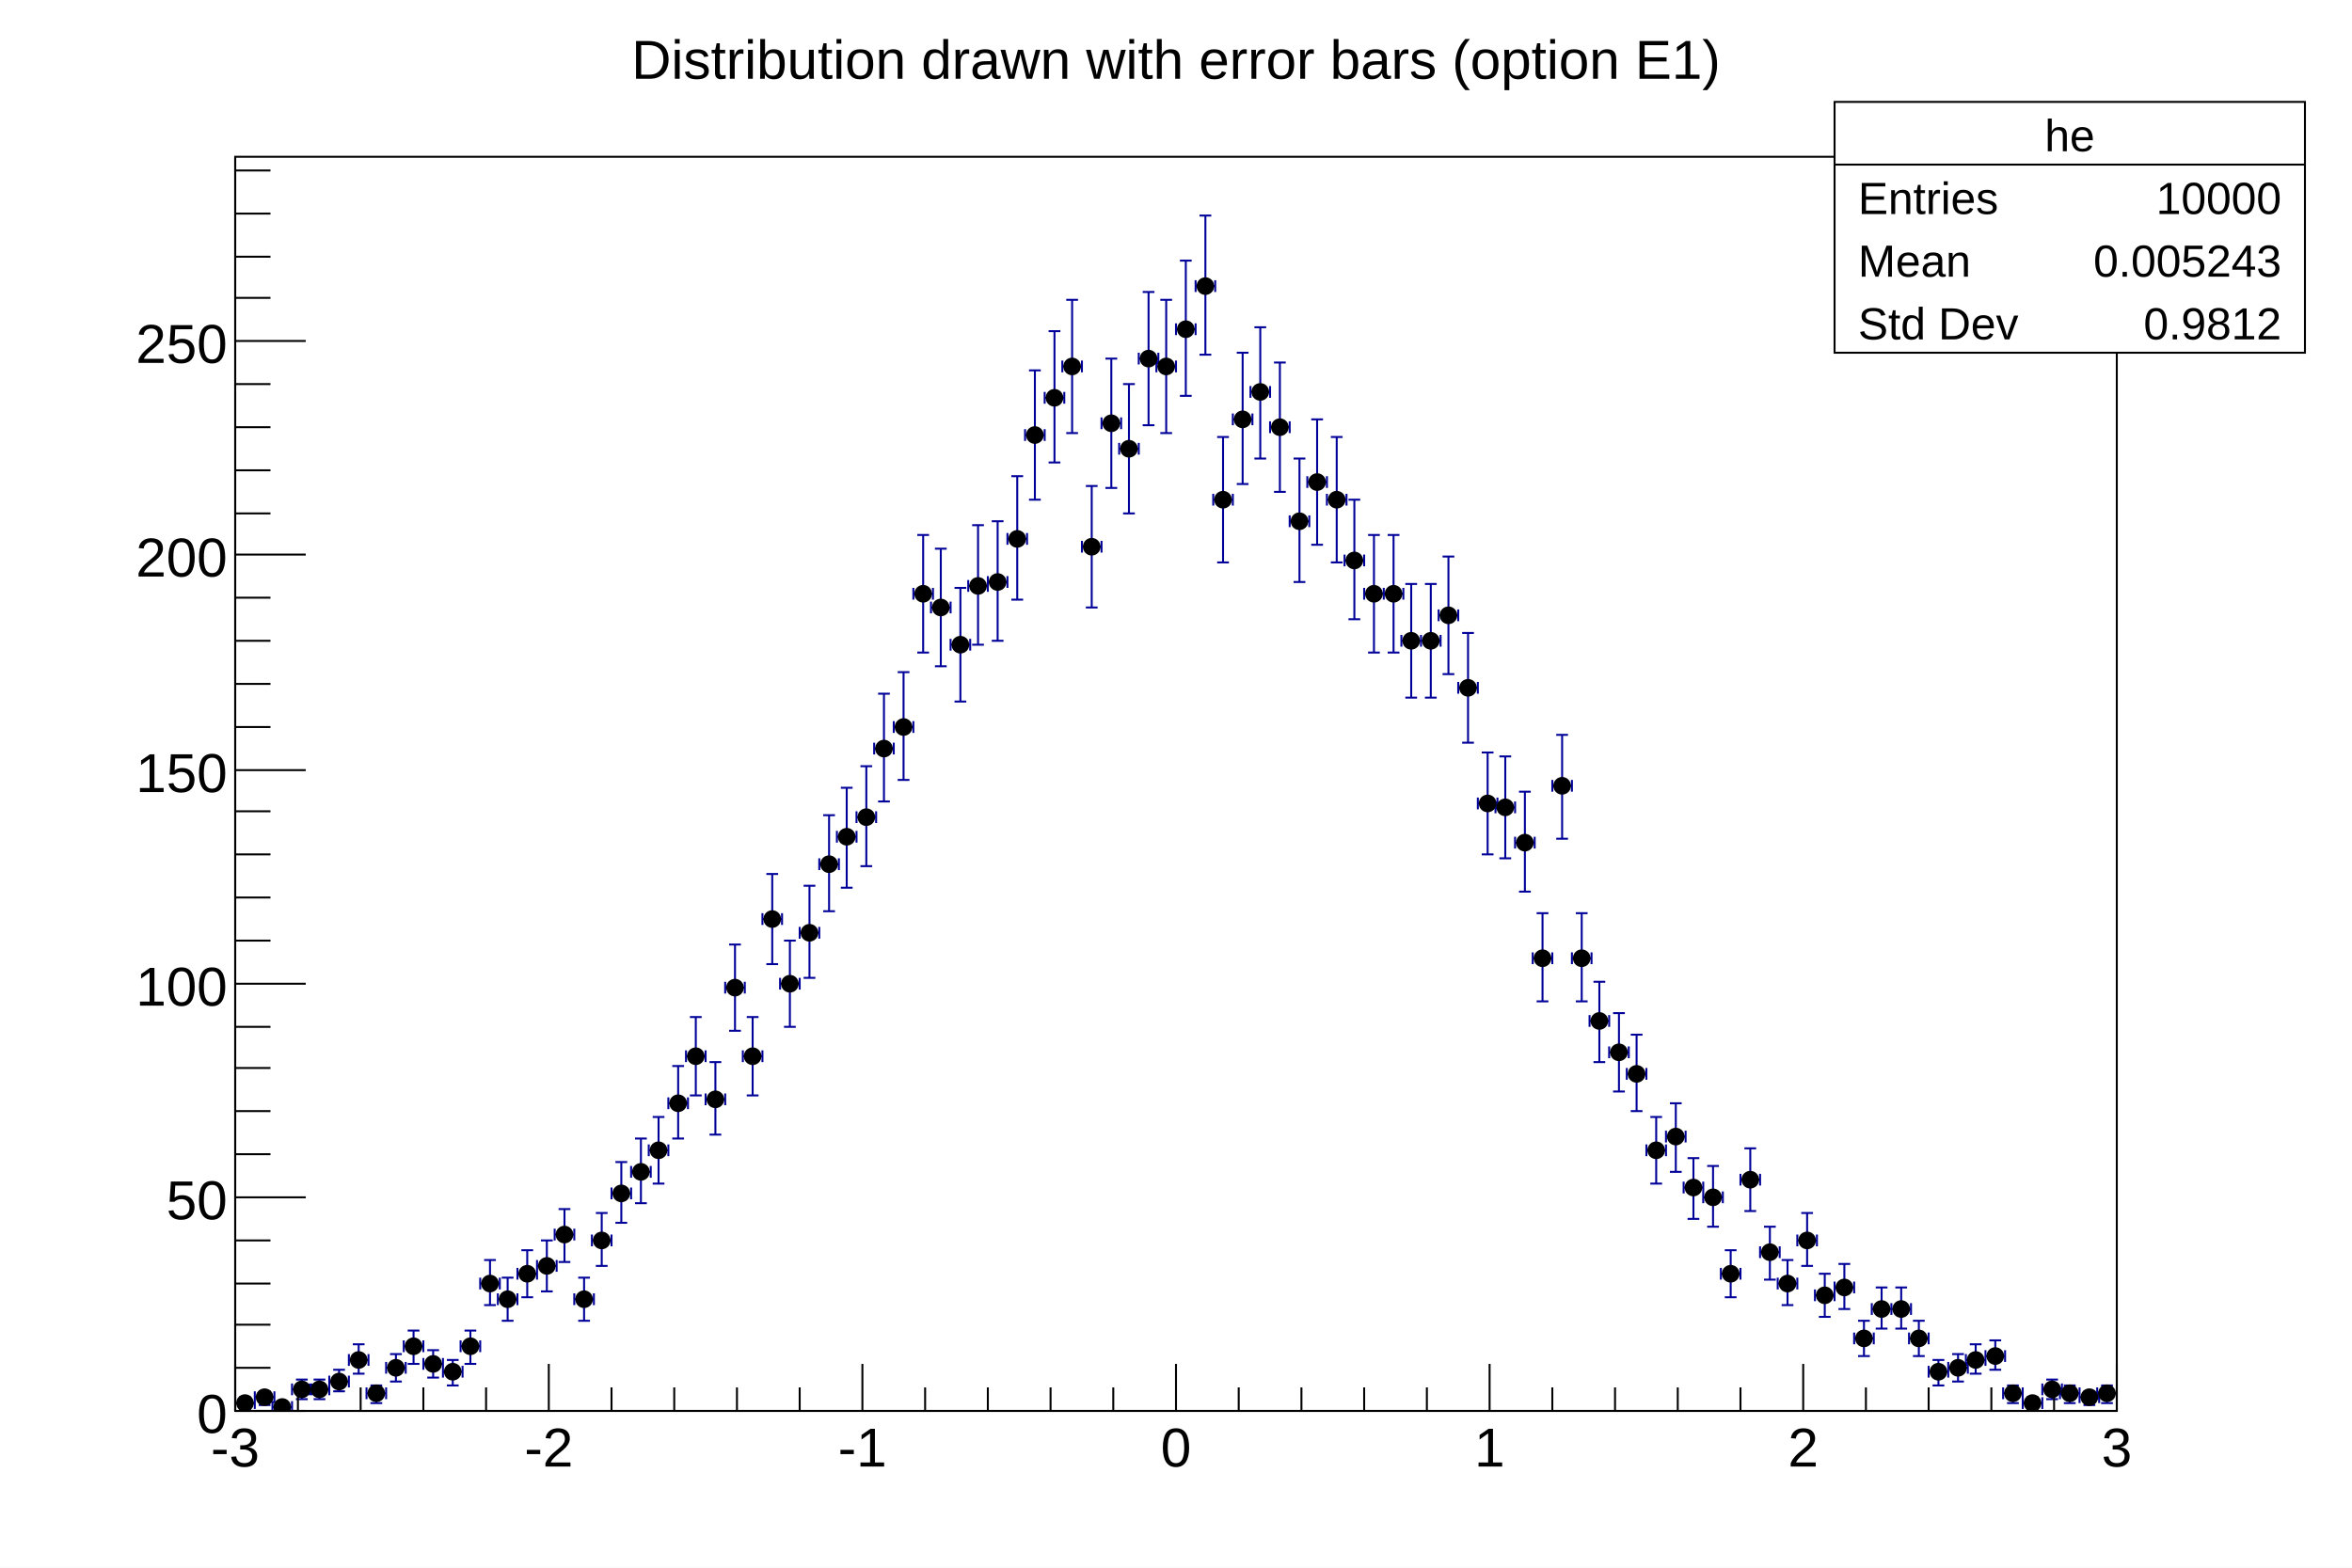
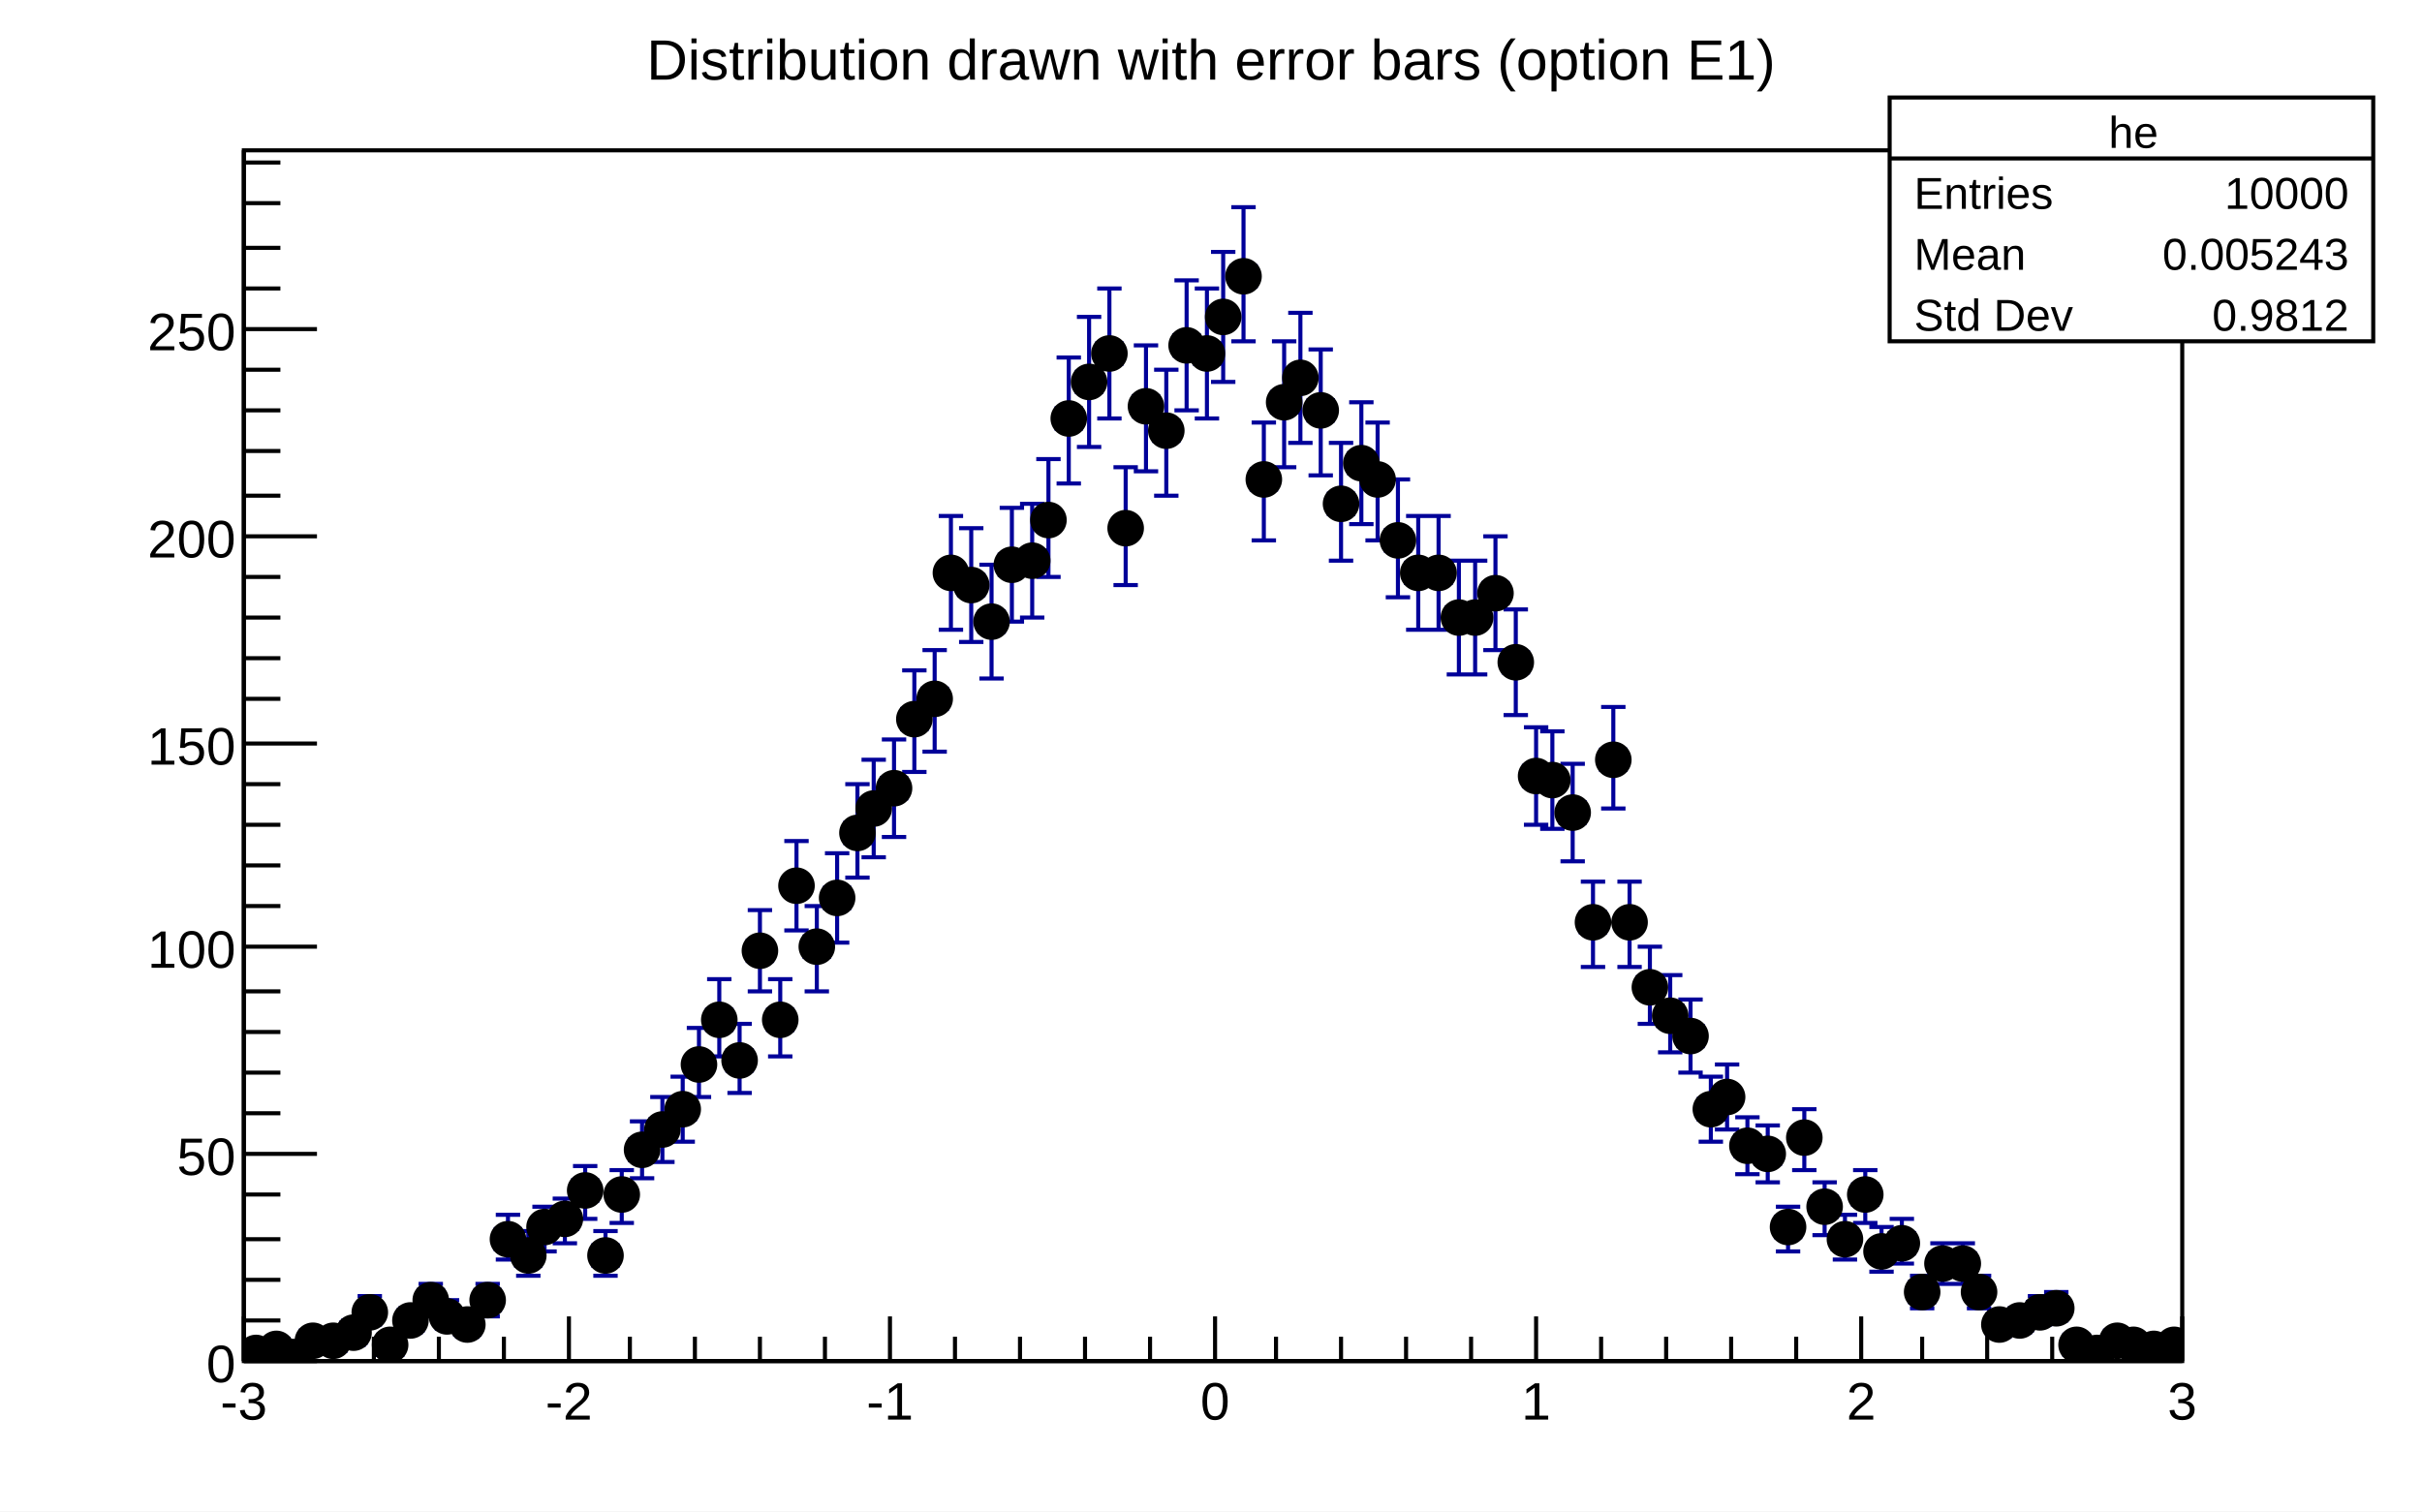
- <svg xmlns="http://www.w3.org/2000/svg" viewBox="0 0 1200 800" preserveAspectRatio="none" width="1200" height="800">
-   <path d="M0,0H1200V800H0Z" style="fill: white;" />
+ <svg xmlns="http://www.w3.org/2000/svg" viewBox="0 0 596 372" preserveAspectRatio="none" width="596" height="372">
+   <path d="M0,0H596V372H0Z" style="fill: white;" />
  <g>
-     <g transform="translate(120,80)">
-       <path d="M0,0H960V640H0Z" style="fill: white; stroke: black; stroke-width: 1;" />
-       <svg x="0" y="0" overflow="hidden" width="960" height="640" viewBox="0 0 960 640">
+     <g transform="translate(60,37)">
+       <path d="M0,0H477V298H0Z" style="fill: white; stroke: black; stroke-width: 1;" />
+       <svg x="0" y="0" overflow="hidden" width="477" height="298" viewBox="0 0 477 298">
        <g>
-           <path d="M0,633v6m0,-3h10m0,-3v6M2,633h6m-3,0v6m-3,0h6M10,630v6m0,-3h10m0,-3v6M12,630h6m-3,0v7m-3,0h6M19,635v6m0,-3h10m0,-3v6M21,636h6m-3,0v4m-3,0h6M29,626v6m0,-3h10m0,-3v6M31,624h6m-3,0v10m-3,0h6M38,626v6m0,-3h10m0,-3v6M40,624h6m-3,0v10m-3,0h6M48,622v6m0,-3h10m0,-3v6M50,619h6m-3,0v11m-3,0h6M58,611v6m0,-3h10m0,-3v6M60,606h6m-3,0v15m-3,0h6M67,628v6m0,-3h10m0,-3v6M69,627h6m-3,0v9m-3,0h6M77,615v6m0,-3h10m0,-3v6M79,611h6m-3,0v14m-3,0h6M86,604v6m0,-3h10m0,-3v6M88,599h6m-3,0v17m-3,0h6M96,613v6m0,-3h10m0,-3v6M98,609h6m-3,0v14m-3,0h6M106,617v6m0,-3h10m0,-3v6M108,614h6m-3,0v13m-3,0h6M115,604v6m0,-3h10m0,-3v6M117,599h6m-3,0v17m-3,0h6M125,572v6m0,-3h10m0,-3v6M127,563h6m-3,0v23m-3,0h6M134,580v6m0,-3h10m0,-3v6M136,572h6m-3,0v22m-3,0h6M144,567v6m0,-3h10m0,-3v6M146,558h6m-3,0v24m-3,0h6M154,563v6m0,-3h10m0,-3v6M156,553h6m-3,0v26m-3,0h6M163,547v6m0,-3h10m0,-3v6M165,537h6m-3,0v27m-3,0h6M173,580v6m0,-3h10m0,-3v6M175,572h6m-3,0v22m-3,0h6M182,550v6m0,-3h10m0,-3v6M184,539h6m-3,0v27m-3,0h6M192,526v6m0,-3h10m0,-3v6M194,513h6m-3,0v31m-3,0h6M202,515v6m0,-3h10m0,-3v6M204,501h6m-3,0v33m-3,0h6M211,504v6m0,-3h10m0,-3v6M213,490h6m-3,0v34m-3,0h6M221,480v6m0,-3h10m0,-3v6M223,464h6m-3,0v37m-3,0h6M230,456v6m0,-3h10m0,-3v6M232,439h6m-3,0v40m-3,0h6M240,478v6m0,-3h10m0,-3v6M242,462h6m-3,0v37m-3,0h6M250,421v6m0,-3h10m0,-3v6M252,402h6m-3,0v44m-3,0h6M259,456v6m0,-3h10m0,-3v6M261,439h6m-3,0v40m-3,0h6M269,386v6m0,-3h10m0,-3v6M271,366h6m-3,0v46m-3,0h6M278,419v6m0,-3h10m0,-3v6M280,400h6m-3,0v44m-3,0h6M288,393v6m0,-3h10m0,-3v6M290,372h6m-3,0v47m-3,0h6M298,358v6m0,-3h10m0,-3v6M300,336h6m-3,0v49m-3,0h6M307,344v6m0,-3h10m0,-3v6M309,322h6m-3,0v51m-3,0h6M317,334v6m0,-3h10m0,-3v6M319,311h6m-3,0v51m-3,0h6M326,299v6m0,-3h10m0,-3v6M328,274h6m-3,0v55m-3,0h6M336,288v6m0,-3h10m0,-3v6M338,263h6m-3,0v55m-3,0h6M346,220v6m0,-3h10m0,-3v6M348,193h6m-3,0v60m-3,0h6M355,227v6m0,-3h10m0,-3v6M357,200h6m-3,0v60m-3,0h6M365,246v6m0,-3h10m0,-3v6M367,220h6m-3,0v58m-3,0h6M374,216v6m0,-3h10m0,-3v6M376,188h6m-3,0v61m-3,0h6M384,214v6m0,-3h10m0,-3v6M386,186h6m-3,0v61m-3,0h6M394,192v6m0,-3h10m0,-3v6M396,163h6m-3,0v63m-3,0h6M403,139v6m0,-3h10m0,-3v6M405,109h6m-3,0v66m-3,0h6M413,120v6m0,-3h10m0,-3v6M415,89h6m-3,0v67m-3,0h6M422,104v6m0,-3h10m0,-3v6M424,73h6m-3,0v68m-3,0h6M432,196v6m0,-3h10m0,-3v6M434,168h6m-3,0v62m-3,0h6M442,133v6m0,-3h10m0,-3v6M444,103h6m-3,0v66m-3,0h6M451,146v6m0,-3h10m0,-3v6M453,116h6m-3,0v66m-3,0h6M461,100v6m0,-3h10m0,-3v6M463,69h6m-3,0v68m-3,0h6M470,104v6m0,-3h10m0,-3v6M472,73h6m-3,0v68m-3,0h6M480,85v6m0,-3h10m0,-3v6M482,53h6m-3,0v69m-3,0h6M490,63v6m0,-3h10m0,-3v6M492,30h6m-3,0v71m-3,0h6M499,172v6m0,-3h10m0,-3v6M501,143h6m-3,0v64m-3,0h6M509,131v6m0,-3h10m0,-3v6M511,100h6m-3,0v67m-3,0h6M518,117v6m0,-3h10m0,-3v6M520,87h6m-3,0v67m-3,0h6M528,135v6m0,-3h10m0,-3v6M530,105h6m-3,0v66m-3,0h6M538,183v6m0,-3h10m0,-3v6M540,154h6m-3,0v63m-3,0h6M547,163v6m0,-3h10m0,-3v6M549,134h6m-3,0v64m-3,0h6M557,172v6m0,-3h10m0,-3v6M559,143h6m-3,0v64m-3,0h6M566,203v6m0,-3h10m0,-3v6M568,175h6m-3,0v61m-3,0h6M576,220v6m0,-3h10m0,-3v6M578,193h6m-3,0v60m-3,0h6M586,220v6m0,-3h10m0,-3v6M588,193h6m-3,0v60m-3,0h6M595,244v6m0,-3h10m0,-3v6M597,218h6m-3,0v58m-3,0h6M605,244v6m0,-3h10m0,-3v6M607,218h6m-3,0v58m-3,0h6M614,231v6m0,-3h10m0,-3v6M616,204h6m-3,0v60m-3,0h6M624,268v6m0,-3h10m0,-3v6M626,243h6m-3,0v56m-3,0h6M634,327v6m0,-3h10m0,-3v6M636,304h6m-3,0v52m-3,0h6M643,329v6m0,-3h10m0,-3v6M645,306h6m-3,0v52m-3,0h6M653,347v6m0,-3h10m0,-3v6M655,324h6m-3,0v51m-3,0h6M662,406v6m0,-3h10m0,-3v6M664,386h6m-3,0v45m-3,0h6M672,318v6m0,-3h10m0,-3v6M674,295h6m-3,0v53m-3,0h6M682,406v6m0,-3h10m0,-3v6M684,386h6m-3,0v45m-3,0h6M691,438v6m0,-3h10m0,-3v6M693,421h6m-3,0v41m-3,0h6M701,454v6m0,-3h10m0,-3v6M703,437h6m-3,0v40m-3,0h6M710,465v6m0,-3h10m0,-3v6M712,448h6m-3,0v39m-3,0h6M720,504v6m0,-3h10m0,-3v6M722,490h6m-3,0v34m-3,0h6M730,497v6m0,-3h10m0,-3v6M732,483h6m-3,0v35m-3,0h6M739,523v6m0,-3h10m0,-3v6M741,511h6m-3,0v31m-3,0h6M749,528v6m0,-3h10m0,-3v6M751,515h6m-3,0v31m-3,0h6M758,567v6m0,-3h10m0,-3v6M760,558h6m-3,0v24m-3,0h6M768,519v6m0,-3h10m0,-3v6M770,506h6m-3,0v32m-3,0h6M778,556v6m0,-3h10m0,-3v6M780,546h6m-3,0v27m-3,0h6M787,572v6m0,-3h10m0,-3v6M789,563h6m-3,0v23m-3,0h6M797,550v6m0,-3h10m0,-3v6M799,539h6m-3,0v27m-3,0h6M806,578v6m0,-3h10m0,-3v6M808,570h6m-3,0v22m-3,0h6M816,574v6m0,-3h10m0,-3v6M818,565h6m-3,0v23m-3,0h6M826,600v6m0,-3h10m0,-3v6M828,594h6m-3,0v18m-3,0h6M835,585v6m0,-3h10m0,-3v6M837,577h6m-3,0v21m-3,0h6M845,585v6m0,-3h10m0,-3v6M847,577h6m-3,0v21m-3,0h6M854,600v6m0,-3h10m0,-3v6M856,594h6m-3,0v18m-3,0h6M864,617v6m0,-3h10m0,-3v6M866,614h6m-3,0v13m-3,0h6M874,615v6m0,-3h10m0,-3v6M876,611h6m-3,0v14m-3,0h6M883,611v6m0,-3h10m0,-3v6M885,606h6m-3,0v15m-3,0h6M893,609v6m0,-3h10m0,-3v6M895,604h6m-3,0v15m-3,0h6M902,628v6m0,-3h10m0,-3v6M904,627h6m-3,0v9m-3,0h6M912,633v6m0,-3h10m0,-3v6M914,633h6m-3,0v6m-3,0h6M922,626v6m0,-3h10m0,-3v6M924,624h6m-3,0v10m-3,0h6M931,628v6m0,-3h10m0,-3v6M933,627h6m-3,0v9m-3,0h6M941,630v6m0,-3h10m0,-3v6M943,630h6m-3,0v7m-3,0h6M950,628v6m0,-3h10m0,-3v6M952,627h6m-3,0v9m-3,0h6" style="stroke: #000099; stroke-width: 1;" />
-           <path d="M1,636a4,4,0,1,0,8,0a4,4,0,1,0,-8,0zM11,633a4,4,0,1,0,8,0a4,4,0,1,0,-8,0zM20,638a4,4,0,1,0,8,0a4,4,0,1,0,-8,0zM30,629a4,4,0,1,0,8,0a4,4,0,1,0,-8,0zM39,629a4,4,0,1,0,8,0a4,4,0,1,0,-8,0zM49,625a4,4,0,1,0,8,0a4,4,0,1,0,-8,0zM59,614a4,4,0,1,0,8,0a4,4,0,1,0,-8,0zM68,631a4,4,0,1,0,8,0a4,4,0,1,0,-8,0zM78,618a4,4,0,1,0,8,0a4,4,0,1,0,-8,0zM87,607a4,4,0,1,0,8,0a4,4,0,1,0,-8,0zM97,616a4,4,0,1,0,8,0a4,4,0,1,0,-8,0zM107,620a4,4,0,1,0,8,0a4,4,0,1,0,-8,0zM116,607a4,4,0,1,0,8,0a4,4,0,1,0,-8,0zM126,575a4,4,0,1,0,8,0a4,4,0,1,0,-8,0zM135,583a4,4,0,1,0,8,0a4,4,0,1,0,-8,0zM145,570a4,4,0,1,0,8,0a4,4,0,1,0,-8,0zM155,566a4,4,0,1,0,8,0a4,4,0,1,0,-8,0zM164,550a4,4,0,1,0,8,0a4,4,0,1,0,-8,0zM174,583a4,4,0,1,0,8,0a4,4,0,1,0,-8,0zM183,553a4,4,0,1,0,8,0a4,4,0,1,0,-8,0zM193,529a4,4,0,1,0,8,0a4,4,0,1,0,-8,0zM203,518a4,4,0,1,0,8,0a4,4,0,1,0,-8,0zM212,507a4,4,0,1,0,8,0a4,4,0,1,0,-8,0zM222,483a4,4,0,1,0,8,0a4,4,0,1,0,-8,0zM231,459a4,4,0,1,0,8,0a4,4,0,1,0,-8,0zM241,481a4,4,0,1,0,8,0a4,4,0,1,0,-8,0zM251,424a4,4,0,1,0,8,0a4,4,0,1,0,-8,0zM260,459a4,4,0,1,0,8,0a4,4,0,1,0,-8,0zM270,389a4,4,0,1,0,8,0a4,4,0,1,0,-8,0zM279,422a4,4,0,1,0,8,0a4,4,0,1,0,-8,0zM289,396a4,4,0,1,0,8,0a4,4,0,1,0,-8,0zM299,361a4,4,0,1,0,8,0a4,4,0,1,0,-8,0zM308,347a4,4,0,1,0,8,0a4,4,0,1,0,-8,0zM318,337a4,4,0,1,0,8,0a4,4,0,1,0,-8,0zM327,302a4,4,0,1,0,8,0a4,4,0,1,0,-8,0zM337,291a4,4,0,1,0,8,0a4,4,0,1,0,-8,0zM347,223a4,4,0,1,0,8,0a4,4,0,1,0,-8,0zM356,230a4,4,0,1,0,8,0a4,4,0,1,0,-8,0zM366,249a4,4,0,1,0,8,0a4,4,0,1,0,-8,0zM375,219a4,4,0,1,0,8,0a4,4,0,1,0,-8,0zM385,217a4,4,0,1,0,8,0a4,4,0,1,0,-8,0zM395,195a4,4,0,1,0,8,0a4,4,0,1,0,-8,0zM404,142a4,4,0,1,0,8,0a4,4,0,1,0,-8,0zM414,123a4,4,0,1,0,8,0a4,4,0,1,0,-8,0zM423,107a4,4,0,1,0,8,0a4,4,0,1,0,-8,0zM433,199a4,4,0,1,0,8,0a4,4,0,1,0,-8,0zM443,136a4,4,0,1,0,8,0a4,4,0,1,0,-8,0zM452,149a4,4,0,1,0,8,0a4,4,0,1,0,-8,0zM462,103a4,4,0,1,0,8,0a4,4,0,1,0,-8,0zM471,107a4,4,0,1,0,8,0a4,4,0,1,0,-8,0zM481,88a4,4,0,1,0,8,0a4,4,0,1,0,-8,0zM491,66a4,4,0,1,0,8,0a4,4,0,1,0,-8,0zM500,175a4,4,0,1,0,8,0a4,4,0,1,0,-8,0zM510,134a4,4,0,1,0,8,0a4,4,0,1,0,-8,0zM519,120a4,4,0,1,0,8,0a4,4,0,1,0,-8,0zM529,138a4,4,0,1,0,8,0a4,4,0,1,0,-8,0zM539,186a4,4,0,1,0,8,0a4,4,0,1,0,-8,0zM548,166a4,4,0,1,0,8,0a4,4,0,1,0,-8,0zM558,175a4,4,0,1,0,8,0a4,4,0,1,0,-8,0zM567,206a4,4,0,1,0,8,0a4,4,0,1,0,-8,0zM577,223a4,4,0,1,0,8,0a4,4,0,1,0,-8,0zM587,223a4,4,0,1,0,8,0a4,4,0,1,0,-8,0zM596,247a4,4,0,1,0,8,0a4,4,0,1,0,-8,0zM606,247a4,4,0,1,0,8,0a4,4,0,1,0,-8,0zM615,234a4,4,0,1,0,8,0a4,4,0,1,0,-8,0zM625,271a4,4,0,1,0,8,0a4,4,0,1,0,-8,0zM635,330a4,4,0,1,0,8,0a4,4,0,1,0,-8,0zM644,332a4,4,0,1,0,8,0a4,4,0,1,0,-8,0zM654,350a4,4,0,1,0,8,0a4,4,0,1,0,-8,0zM663,409a4,4,0,1,0,8,0a4,4,0,1,0,-8,0zM673,321a4,4,0,1,0,8,0a4,4,0,1,0,-8,0zM683,409a4,4,0,1,0,8,0a4,4,0,1,0,-8,0zM692,441a4,4,0,1,0,8,0a4,4,0,1,0,-8,0zM702,457a4,4,0,1,0,8,0a4,4,0,1,0,-8,0zM711,468a4,4,0,1,0,8,0a4,4,0,1,0,-8,0zM721,507a4,4,0,1,0,8,0a4,4,0,1,0,-8,0zM731,500a4,4,0,1,0,8,0a4,4,0,1,0,-8,0zM740,526a4,4,0,1,0,8,0a4,4,0,1,0,-8,0zM750,531a4,4,0,1,0,8,0a4,4,0,1,0,-8,0zM759,570a4,4,0,1,0,8,0a4,4,0,1,0,-8,0zM769,522a4,4,0,1,0,8,0a4,4,0,1,0,-8,0zM779,559a4,4,0,1,0,8,0a4,4,0,1,0,-8,0zM788,575a4,4,0,1,0,8,0a4,4,0,1,0,-8,0zM798,553a4,4,0,1,0,8,0a4,4,0,1,0,-8,0zM807,581a4,4,0,1,0,8,0a4,4,0,1,0,-8,0zM817,577a4,4,0,1,0,8,0a4,4,0,1,0,-8,0zM827,603a4,4,0,1,0,8,0a4,4,0,1,0,-8,0zM836,588a4,4,0,1,0,8,0a4,4,0,1,0,-8,0zM846,588a4,4,0,1,0,8,0a4,4,0,1,0,-8,0zM855,603a4,4,0,1,0,8,0a4,4,0,1,0,-8,0zM865,620a4,4,0,1,0,8,0a4,4,0,1,0,-8,0zM875,618a4,4,0,1,0,8,0a4,4,0,1,0,-8,0zM884,614a4,4,0,1,0,8,0a4,4,0,1,0,-8,0zM894,612a4,4,0,1,0,8,0a4,4,0,1,0,-8,0zM903,631a4,4,0,1,0,8,0a4,4,0,1,0,-8,0zM913,636a4,4,0,1,0,8,0a4,4,0,1,0,-8,0zM923,629a4,4,0,1,0,8,0a4,4,0,1,0,-8,0zM932,631a4,4,0,1,0,8,0a4,4,0,1,0,-8,0zM942,633a4,4,0,1,0,8,0a4,4,0,1,0,-8,0zM951,631a4,4,0,1,0,8,0a4,4,0,1,0,-8,0z" style="stroke: black; fill: black;" />
+           <path d="M0,293v6m0,-3h6m0,-3v6M0,295h6m-3,0v2m-3,0h6M5,292v6m0,-3h6m0,-3v6M5,293h6m-3,0v4m-3,0h6M10,294v6m0,-3h4m0,-3v6M9,296h6m-3,0v2m-3,0h6M14,290v6m0,-3h6m0,-3v6M14,291h6m-3,0v4m-3,0h6M19,290v6m0,-3h6m0,-3v6M19,291h6m-3,0v4m-3,0h6M24,288v6m0,-3h6m0,-3v6M24,288h6m-3,0v6m-3,0h6M29,283v6m0,-3h4m0,-3v6M28,282h6m-3,0v7m-3,0h6M33,291v6m0,-3h6m0,-3v6M33,292h6m-3,0v4m-3,0h6M38,285v6m0,-3h6m0,-3v6M38,285h6m-3,0v6m-3,0h6M43,280v6m0,-3h6m0,-3v6M43,279h6m-3,0v8m-3,0h6M48,284v6m0,-3h4m0,-3v6M47,283h6m-3,0v7m-3,0h6M52,286v6m0,-3h6m0,-3v6M52,286h6m-3,0v6m-3,0h6M57,280v6m0,-3h6m0,-3v6M57,279h6m-3,0v8m-3,0h6M62,265v6m0,-3h6m0,-3v6M62,262h6m-3,0v11m-3,0h6M67,269v6m0,-3h6m0,-3v6M67,266h6m-3,0v11m-3,0h6M72,262v6m0,-3h4m0,-3v6M71,260h6m-3,0v11m-3,0h6M76,260v6m0,-3h6m0,-3v6M76,258h6m-3,0v11m-3,0h6M81,253v6m0,-3h6m0,-3v6M81,250h6m-3,0v13m-3,0h6M86,269v6m0,-3h6m0,-3v6M86,266h6m-3,0v11m-3,0h6M91,254v6m0,-3h4m0,-3v6M90,251h6m-3,0v13m-3,0h6M95,243v6m0,-3h6m0,-3v6M95,239h6m-3,0v14m-3,0h6M100,238v6m0,-3h6m0,-3v6M100,233h6m-3,0v16m-3,0h6M105,233v6m0,-3h6m0,-3v6M105,228h6m-3,0v16m-3,0h6M110,222v6m0,-3h4m0,-3v6M109,216h6m-3,0v17m-3,0h6M114,211v6m0,-3h6m0,-3v6M114,204h6m-3,0v19m-3,0h6M119,221v6m0,-3h6m0,-3v6M119,215h6m-3,0v17m-3,0h6M124,194v6m0,-3h6m0,-3v6M124,187h6m-3,0v20m-3,0h6M129,211v6m0,-3h6m0,-3v6M129,204h6m-3,0v19m-3,0h6M134,178v6m0,-3h4m0,-3v6M133,170h6m-3,0v22m-3,0h6M138,193v6m0,-3h6m0,-3v6M138,186h6m-3,0v21m-3,0h6M143,181v6m0,-3h6m0,-3v6M143,173h6m-3,0v22m-3,0h6M148,165v6m0,-3h6m0,-3v6M148,156h6m-3,0v23m-3,0h6M153,159v6m0,-3h4m0,-3v6M152,150h6m-3,0v24m-3,0h6M157,154v6m0,-3h6m0,-3v6M157,145h6m-3,0v24m-3,0h6M162,137v6m0,-3h6m0,-3v6M162,128h6m-3,0v25m-3,0h6M167,132v6m0,-3h6m0,-3v6M167,123h6m-3,0v25m-3,0h6M172,101v6m0,-3h4m0,-3v6M171,90h6m-3,0v28m-3,0h6M176,104v6m0,-3h6m0,-3v6M176,93h6m-3,0v28m-3,0h6M181,113v6m0,-3h6m0,-3v6M181,102h6m-3,0v28m-3,0h6M186,99v6m0,-3h6m0,-3v6M186,88h6m-3,0v28m-3,0h6M191,98v6m0,-3h6m0,-3v6M191,87h6m-3,0v28m-3,0h6M196,88v6m0,-3h4m0,-3v6M195,76h6m-3,0v29m-3,0h6M200,63v6m0,-3h6m0,-3v6M200,51h6m-3,0v31m-3,0h6M205,54v6m0,-3h6m0,-3v6M205,41h6m-3,0v32m-3,0h6M210,47v6m0,-3h6m0,-3v6M210,34h6m-3,0v32m-3,0h6M215,90v6m0,-3h4m0,-3v6M214,78h6m-3,0v29m-3,0h6M219,60v6m0,-3h6m0,-3v6M219,48h6m-3,0v31m-3,0h6M224,66v6m0,-3h6m0,-3v6M224,54h6m-3,0v31m-3,0h6M229,45v6m0,-3h6m0,-3v6M229,32h6m-3,0v32m-3,0h6M234,47v6m0,-3h6m0,-3v6M234,34h6m-3,0v32m-3,0h6M239,38v6m0,-3h4m0,-3v6M238,25h6m-3,0v32m-3,0h6M243,28v6m0,-3h6m0,-3v6M243,14h6m-3,0v33m-3,0h6M248,78v6m0,-3h6m0,-3v6M248,67h6m-3,0v29m-3,0h6M253,59v6m0,-3h6m0,-3v6M253,47h6m-3,0v31m-3,0h6M258,53v6m0,-3h4m0,-3v6M257,40h6m-3,0v32m-3,0h6M262,61v6m0,-3h6m0,-3v6M262,49h6m-3,0v31m-3,0h6M267,84v6m0,-3h6m0,-3v6M267,72h6m-3,0v29m-3,0h6M272,74v6m0,-3h6m0,-3v6M272,62h6m-3,0v30m-3,0h6M277,78v6m0,-3h4m0,-3v6M276,67h6m-3,0v29m-3,0h6M281,93v6m0,-3h6m0,-3v6M281,81h6m-3,0v29m-3,0h6M286,101v6m0,-3h6m0,-3v6M286,90h6m-3,0v28m-3,0h6M291,101v6m0,-3h6m0,-3v6M291,90h6m-3,0v28m-3,0h6M296,112v6m0,-3h6m0,-3v6M296,101h6m-3,0v28m-3,0h6M301,112v6m0,-3h4m0,-3v6M300,101h6m-3,0v28m-3,0h6M305,106v6m0,-3h6m0,-3v6M305,95h6m-3,0v28m-3,0h6M310,123v6m0,-3h6m0,-3v6M310,113h6m-3,0v26m-3,0h6M315,151v6m0,-3h6m0,-3v6M315,142h6m-3,0v24m-3,0h6M320,152v6m0,-3h4m0,-3v6M319,143h6m-3,0v24m-3,0h6M324,160v6m0,-3h6m0,-3v6M324,151h6m-3,0v24m-3,0h6M329,187v6m0,-3h6m0,-3v6M329,180h6m-3,0v21m-3,0h6M334,147v6m0,-3h6m0,-3v6M334,137h6m-3,0v25m-3,0h6M339,187v6m0,-3h4m0,-3v6M338,180h6m-3,0v21m-3,0h6M343,203v6m0,-3h6m0,-3v6M343,196h6m-3,0v19m-3,0h6M348,210v6m0,-3h6m0,-3v6M348,203h6m-3,0v19m-3,0h6M353,215v6m0,-3h6m0,-3v6M353,209h6m-3,0v18m-3,0h6M358,233v6m0,-3h6m0,-3v6M358,228h6m-3,0v16m-3,0h6M363,230v6m0,-3h4m0,-3v6M362,225h6m-3,0v16m-3,0h6M367,242v6m0,-3h6m0,-3v6M367,238h6m-3,0v14m-3,0h6M372,244v6m0,-3h6m0,-3v6M372,240h6m-3,0v14m-3,0h6M377,262v6m0,-3h6m0,-3v6M377,260h6m-3,0v11m-3,0h6M382,240v6m0,-3h4m0,-3v6M381,236h6m-3,0v15m-3,0h6M386,257v6m0,-3h6m0,-3v6M386,254h6m-3,0v13m-3,0h6M391,265v6m0,-3h6m0,-3v6M391,262h6m-3,0v11m-3,0h6M396,254v6m0,-3h6m0,-3v6M396,251h6m-3,0v13m-3,0h6M401,268v6m0,-3h4m0,-3v6M400,265h6m-3,0v11m-3,0h6M405,266v6m0,-3h6m0,-3v6M405,263h6m-3,0v11m-3,0h6M410,278v6m0,-3h6m0,-3v6M410,277h6m-3,0v8m-3,0h6M415,271v6m0,-3h6m0,-3v6M415,269h6m-3,0v10m-3,0h6M420,271v6m0,-3h6m0,-3v6M420,269h6m-3,0v10m-3,0h6M425,278v6m0,-3h4m0,-3v6M424,277h6m-3,0v8m-3,0h6M429,286v6m0,-3h6m0,-3v6M429,286h6m-3,0v6m-3,0h6M434,285v6m0,-3h6m0,-3v6M434,285h6m-3,0v6m-3,0h6M439,283v6m0,-3h6m0,-3v6M439,282h6m-3,0v7m-3,0h6M444,282v6m0,-3h4m0,-3v6M443,281h6m-3,0v7m-3,0h6M448,291v6m0,-3h6m0,-3v6M448,292h6m-3,0v4m-3,0h6M453,293v6m0,-3h6m0,-3v6M453,295h6m-3,0v2m-3,0h6M458,290v6m0,-3h6m0,-3v6M458,291h6m-3,0v4m-3,0h6M463,291v6m0,-3h4m0,-3v6M462,292h6m-3,0v4m-3,0h6M467,292v6m0,-3h6m0,-3v6M467,293h6m-3,0v4m-3,0h6M472,291v6m0,-3h6m0,-3v6M472,292h6m-3,0v4m-3,0h6" style="stroke: #000099; stroke-width: 1;" />
+           <path d="M-1,296a4,4,0,1,0,8,0a4,4,0,1,0,-8,0zM4,295a4,4,0,1,0,8,0a4,4,0,1,0,-8,0zM8,297a4,4,0,1,0,8,0a4,4,0,1,0,-8,0zM13,293a4,4,0,1,0,8,0a4,4,0,1,0,-8,0zM18,293a4,4,0,1,0,8,0a4,4,0,1,0,-8,0zM23,291a4,4,0,1,0,8,0a4,4,0,1,0,-8,0zM27,286a4,4,0,1,0,8,0a4,4,0,1,0,-8,0zM32,294a4,4,0,1,0,8,0a4,4,0,1,0,-8,0zM37,288a4,4,0,1,0,8,0a4,4,0,1,0,-8,0zM42,283a4,4,0,1,0,8,0a4,4,0,1,0,-8,0zM46,287a4,4,0,1,0,8,0a4,4,0,1,0,-8,0zM51,289a4,4,0,1,0,8,0a4,4,0,1,0,-8,0zM56,283a4,4,0,1,0,8,0a4,4,0,1,0,-8,0zM61,268a4,4,0,1,0,8,0a4,4,0,1,0,-8,0zM66,272a4,4,0,1,0,8,0a4,4,0,1,0,-8,0zM70,265a4,4,0,1,0,8,0a4,4,0,1,0,-8,0zM75,263a4,4,0,1,0,8,0a4,4,0,1,0,-8,0zM80,256a4,4,0,1,0,8,0a4,4,0,1,0,-8,0zM85,272a4,4,0,1,0,8,0a4,4,0,1,0,-8,0zM89,257a4,4,0,1,0,8,0a4,4,0,1,0,-8,0zM94,246a4,4,0,1,0,8,0a4,4,0,1,0,-8,0zM99,241a4,4,0,1,0,8,0a4,4,0,1,0,-8,0zM104,236a4,4,0,1,0,8,0a4,4,0,1,0,-8,0zM108,225a4,4,0,1,0,8,0a4,4,0,1,0,-8,0zM113,214a4,4,0,1,0,8,0a4,4,0,1,0,-8,0zM118,224a4,4,0,1,0,8,0a4,4,0,1,0,-8,0zM123,197a4,4,0,1,0,8,0a4,4,0,1,0,-8,0zM128,214a4,4,0,1,0,8,0a4,4,0,1,0,-8,0zM132,181a4,4,0,1,0,8,0a4,4,0,1,0,-8,0zM137,196a4,4,0,1,0,8,0a4,4,0,1,0,-8,0zM142,184a4,4,0,1,0,8,0a4,4,0,1,0,-8,0zM147,168a4,4,0,1,0,8,0a4,4,0,1,0,-8,0zM151,162a4,4,0,1,0,8,0a4,4,0,1,0,-8,0zM156,157a4,4,0,1,0,8,0a4,4,0,1,0,-8,0zM161,140a4,4,0,1,0,8,0a4,4,0,1,0,-8,0zM166,135a4,4,0,1,0,8,0a4,4,0,1,0,-8,0zM170,104a4,4,0,1,0,8,0a4,4,0,1,0,-8,0zM175,107a4,4,0,1,0,8,0a4,4,0,1,0,-8,0zM180,116a4,4,0,1,0,8,0a4,4,0,1,0,-8,0zM185,102a4,4,0,1,0,8,0a4,4,0,1,0,-8,0zM190,101a4,4,0,1,0,8,0a4,4,0,1,0,-8,0zM194,91a4,4,0,1,0,8,0a4,4,0,1,0,-8,0zM199,66a4,4,0,1,0,8,0a4,4,0,1,0,-8,0zM204,57a4,4,0,1,0,8,0a4,4,0,1,0,-8,0zM209,50a4,4,0,1,0,8,0a4,4,0,1,0,-8,0zM213,93a4,4,0,1,0,8,0a4,4,0,1,0,-8,0zM218,63a4,4,0,1,0,8,0a4,4,0,1,0,-8,0zM223,69a4,4,0,1,0,8,0a4,4,0,1,0,-8,0zM228,48a4,4,0,1,0,8,0a4,4,0,1,0,-8,0zM233,50a4,4,0,1,0,8,0a4,4,0,1,0,-8,0zM237,41a4,4,0,1,0,8,0a4,4,0,1,0,-8,0zM242,31a4,4,0,1,0,8,0a4,4,0,1,0,-8,0zM247,81a4,4,0,1,0,8,0a4,4,0,1,0,-8,0zM252,62a4,4,0,1,0,8,0a4,4,0,1,0,-8,0zM256,56a4,4,0,1,0,8,0a4,4,0,1,0,-8,0zM261,64a4,4,0,1,0,8,0a4,4,0,1,0,-8,0zM266,87a4,4,0,1,0,8,0a4,4,0,1,0,-8,0zM271,77a4,4,0,1,0,8,0a4,4,0,1,0,-8,0zM275,81a4,4,0,1,0,8,0a4,4,0,1,0,-8,0zM280,96a4,4,0,1,0,8,0a4,4,0,1,0,-8,0zM285,104a4,4,0,1,0,8,0a4,4,0,1,0,-8,0zM290,104a4,4,0,1,0,8,0a4,4,0,1,0,-8,0zM295,115a4,4,0,1,0,8,0a4,4,0,1,0,-8,0zM299,115a4,4,0,1,0,8,0a4,4,0,1,0,-8,0zM304,109a4,4,0,1,0,8,0a4,4,0,1,0,-8,0zM309,126a4,4,0,1,0,8,0a4,4,0,1,0,-8,0zM314,154a4,4,0,1,0,8,0a4,4,0,1,0,-8,0zM318,155a4,4,0,1,0,8,0a4,4,0,1,0,-8,0zM323,163a4,4,0,1,0,8,0a4,4,0,1,0,-8,0zM328,190a4,4,0,1,0,8,0a4,4,0,1,0,-8,0zM333,150a4,4,0,1,0,8,0a4,4,0,1,0,-8,0zM337,190a4,4,0,1,0,8,0a4,4,0,1,0,-8,0zM342,206a4,4,0,1,0,8,0a4,4,0,1,0,-8,0zM347,213a4,4,0,1,0,8,0a4,4,0,1,0,-8,0zM352,218a4,4,0,1,0,8,0a4,4,0,1,0,-8,0zM357,236a4,4,0,1,0,8,0a4,4,0,1,0,-8,0zM361,233a4,4,0,1,0,8,0a4,4,0,1,0,-8,0zM366,245a4,4,0,1,0,8,0a4,4,0,1,0,-8,0zM371,247a4,4,0,1,0,8,0a4,4,0,1,0,-8,0zM376,265a4,4,0,1,0,8,0a4,4,0,1,0,-8,0zM380,243a4,4,0,1,0,8,0a4,4,0,1,0,-8,0zM385,260a4,4,0,1,0,8,0a4,4,0,1,0,-8,0zM390,268a4,4,0,1,0,8,0a4,4,0,1,0,-8,0zM395,257a4,4,0,1,0,8,0a4,4,0,1,0,-8,0zM399,271a4,4,0,1,0,8,0a4,4,0,1,0,-8,0zM404,269a4,4,0,1,0,8,0a4,4,0,1,0,-8,0zM409,281a4,4,0,1,0,8,0a4,4,0,1,0,-8,0zM414,274a4,4,0,1,0,8,0a4,4,0,1,0,-8,0zM419,274a4,4,0,1,0,8,0a4,4,0,1,0,-8,0zM423,281a4,4,0,1,0,8,0a4,4,0,1,0,-8,0zM428,289a4,4,0,1,0,8,0a4,4,0,1,0,-8,0zM433,288a4,4,0,1,0,8,0a4,4,0,1,0,-8,0zM438,286a4,4,0,1,0,8,0a4,4,0,1,0,-8,0zM442,285a4,4,0,1,0,8,0a4,4,0,1,0,-8,0zM447,294a4,4,0,1,0,8,0a4,4,0,1,0,-8,0zM452,296a4,4,0,1,0,8,0a4,4,0,1,0,-8,0zM457,293a4,4,0,1,0,8,0a4,4,0,1,0,-8,0zM461,294a4,4,0,1,0,8,0a4,4,0,1,0,-8,0zM466,295a4,4,0,1,0,8,0a4,4,0,1,0,-8,0zM471,294a4,4,0,1,0,8,0a4,4,0,1,0,-8,0z" style="stroke: black; fill: black;" />
        </g>
      </svg>
      <g>
-         <g transform="translate(0,640)">
-           <path d="M0,0h960M0,-24V0M32,-12V0M64,-12V0M96,-12V0M128,-12V0M160,-24V0M192,-12V0M224,-12V0M256,-12V0M288,-12V0M320,-24V0M352,-12V0M384,-12V0M416,-12V0M448,-12V0M480,-24V0M512,-12V0M544,-12V0M576,-12V0M608,-12V0M640,-24V0M672,-12V0M704,-12V0M736,-12V0M768,-12V0M800,-24V0M832,-12V0M864,-12V0M896,-12V0M928,-12V0M960,-24V0" style="stroke: black; stroke-width: 1;" />
-           <g font-family="Arial" font-size="28" space="preserve" fill="black" text-anchor="middle">
-             <text dy=".8em" transform="translate(0,6)">
+         <g transform="translate(0,298)">
+           <path d="M0,0h477M0,-11V0M16,-6V0M32,-6V0M48,-6V0M64,-6V0M80,-11V0M95,-6V0M111,-6V0M127,-6V0M143,-6V0M159,-11V0M175,-6V0M191,-6V0M207,-6V0M223,-6V0M239,-11V0M254,-6V0M270,-6V0M286,-6V0M302,-6V0M318,-11V0M334,-6V0M350,-6V0M366,-6V0M382,-6V0M398,-11V0M413,-6V0M429,-6V0M445,-6V0M461,-6V0M477,-11V0" style="stroke: black; stroke-width: 1;" />
+           <g font-family="Arial" font-size="13" space="preserve" fill="black" text-anchor="middle">
+             <text dy=".8em" transform="translate(0,4)">
       -3
      </text>
-             <text dy=".8em" transform="translate(160,6)">
+             <text dy=".8em" transform="translate(80,4)">
       -2
      </text>
-             <text dy=".8em" transform="translate(320,6)">
+             <text dy=".8em" transform="translate(159,4)">
       -1
      </text>
-             <text dy=".8em" transform="translate(480,6)">
+             <text dy=".8em" transform="translate(239,4)">
       0
      </text>
-             <text dy=".8em" transform="translate(640,6)">
+             <text dy=".8em" transform="translate(318,4)">
       1
      </text>
-             <text dy=".8em" transform="translate(800,6)">
+             <text dy=".8em" transform="translate(398,4)">
       2
      </text>
-             <text dy=".8em" transform="translate(960,6)">
+             <text dy=".8em" transform="translate(477,4)">
       3
      </text>
          </g>
        </g>
        <g>
-           <path d="M0,0v640M36,640H0M18,618H0M18,596H0M18,575H0M18,553H0M36,531H0M18,509H0M18,487H0M18,465H0M18,444H0M36,422H0M18,400H0M18,378H0M18,356H0M18,334H0M36,313H0M18,291H0M18,269H0M18,247H0M18,225H0M36,203H0M18,182H0M18,160H0M18,138H0M18,116H0M36,94H0M18,72H0M18,51H0M18,29H0M18,7H0" style="stroke: black; stroke-width: 1;" />
-           <g font-family="Arial" font-size="28" space="preserve" fill="black" text-anchor="end">
-             <text dy=".4em" transform="translate(-4,640)">
+           <path d="M0,0v298M18,298H0M9,288H0M9,278H0M9,268H0M9,257H0M18,247H0M9,237H0M9,227H0M9,217H0M9,207H0M18,196H0M9,186H0M9,176H0M9,166H0M9,156H0M18,146H0M9,135H0M9,125H0M9,115H0M9,105H0M18,95H0M9,85H0M9,74H0M9,64H0M9,54H0M18,44H0M9,34H0M9,24H0M9,13H0M9,3H0" style="stroke: black; stroke-width: 1;" />
+           <g font-family="Arial" font-size="13" space="preserve" fill="black" text-anchor="end">
+             <text dy=".4em" transform="translate(-2,298)">
       0
      </text>
-             <text dy=".4em" transform="translate(-4,531)">
+             <text dy=".4em" transform="translate(-2,247)">
       50
      </text>
-             <text dy=".4em" transform="translate(-4,422)">
+             <text dy=".4em" transform="translate(-2,196)">
       100
      </text>
-             <text dy=".4em" transform="translate(-4,313)">
+             <text dy=".4em" transform="translate(-2,146)">
       150
      </text>
-             <text dy=".4em" transform="translate(-4,203)">
+             <text dy=".4em" transform="translate(-2,95)">
       200
      </text>
-             <text dy=".4em" transform="translate(-4,94)">
+             <text dy=".4em" transform="translate(-2,44)">
       250
      </text>
          </g>
        </g>
      </g>
    </g>
-     <g transform="translate(936,52)" font-family="Arial" font-size="23" space="preserve" fill="black">
-       <path d="M0,0H240V128H0Z" style="fill: white; stroke: black; stroke-width: 1;" />
-       <text text-anchor="middle" dy=".4em" transform="translate(120,16)">
+     <g transform="translate(465,24)" font-family="Arial" font-size="11" space="preserve" fill="black">
+       <path d="M0,0H119V60H0Z" style="fill: white; stroke: black; stroke-width: 1;" />
+       <text text-anchor="middle" dy=".4em" transform="translate(60,8)">
    he
   </text>
-       <text text-anchor="start" dy=".4em" transform="translate(12,48)">
+       <text text-anchor="start" dy=".4em" transform="translate(6,23)">
    Entries
   </text>
-       <text text-anchor="end" dy=".4em" transform="translate(228,48)">
+       <text text-anchor="end" dy=".4em" transform="translate(113,23)">
    10000
   </text>
-       <text text-anchor="start" dy=".4em" transform="translate(12,80)">
+       <text text-anchor="start" dy=".4em" transform="translate(6,38)">
    Mean
   </text>
-       <text text-anchor="end" dy=".4em" transform="translate(228,80)">
+       <text text-anchor="end" dy=".4em" transform="translate(113,38)">
    0.005243
   </text>
-       <text text-anchor="start" dy=".4em" transform="translate(12,112)">
+       <text text-anchor="start" dy=".4em" transform="translate(6,53)">
    Std Dev
   </text>
-       <text text-anchor="end" dy=".4em" transform="translate(228,112)">
+       <text text-anchor="end" dy=".4em" transform="translate(113,53)">
    0.9812
   </text>
-       <path d="M0,32h240" style="stroke: black; stroke-width: 1;" />
+       <path d="M0,15h119" style="stroke: black; stroke-width: 1;" />
    </g>
-     <g transform="translate(180,4)" font-family="Arial" font-size="28" space="preserve">
-       <text fill="black" text-anchor="middle" dy=".4em" transform="translate(420,25)">
+     <g transform="translate(89,2)" font-family="Arial" font-size="14" space="preserve">
+       <text fill="black" text-anchor="middle" dy=".4em" transform="translate(209,12)">
    Distribution drawn with error bars (option E1)
   </text>
    </g>
  </g>
</svg>
